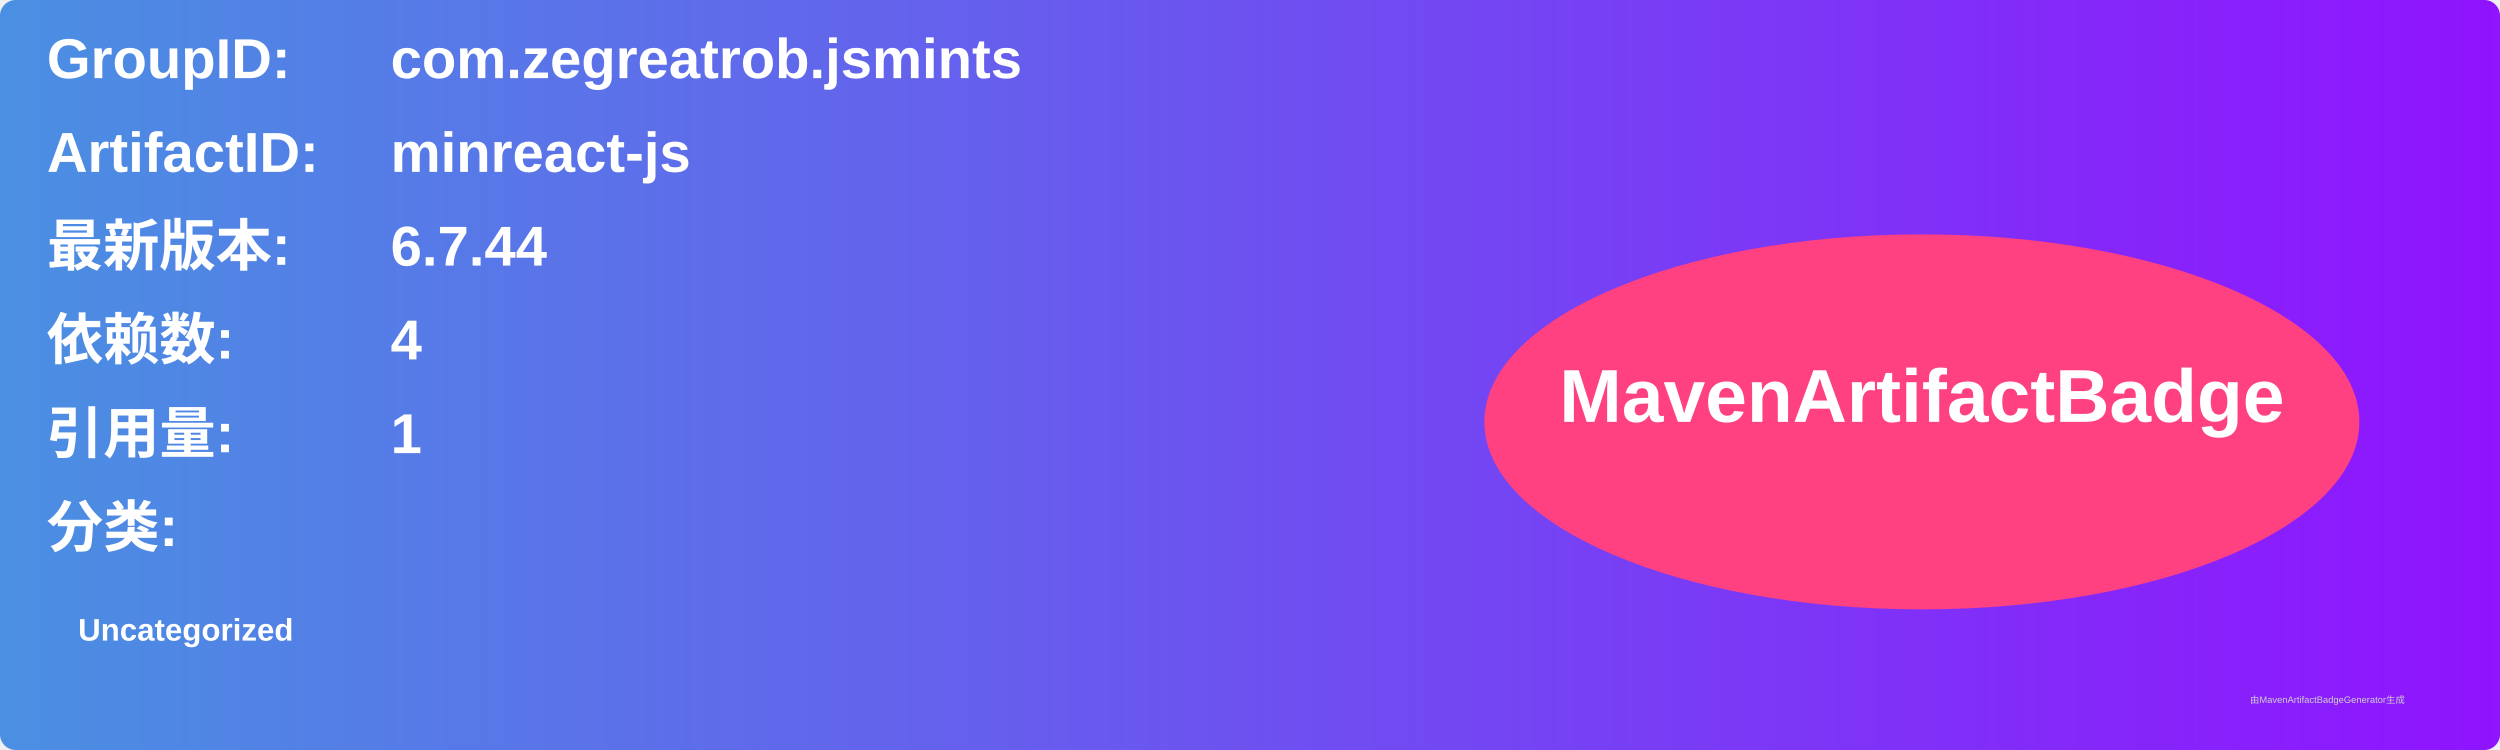
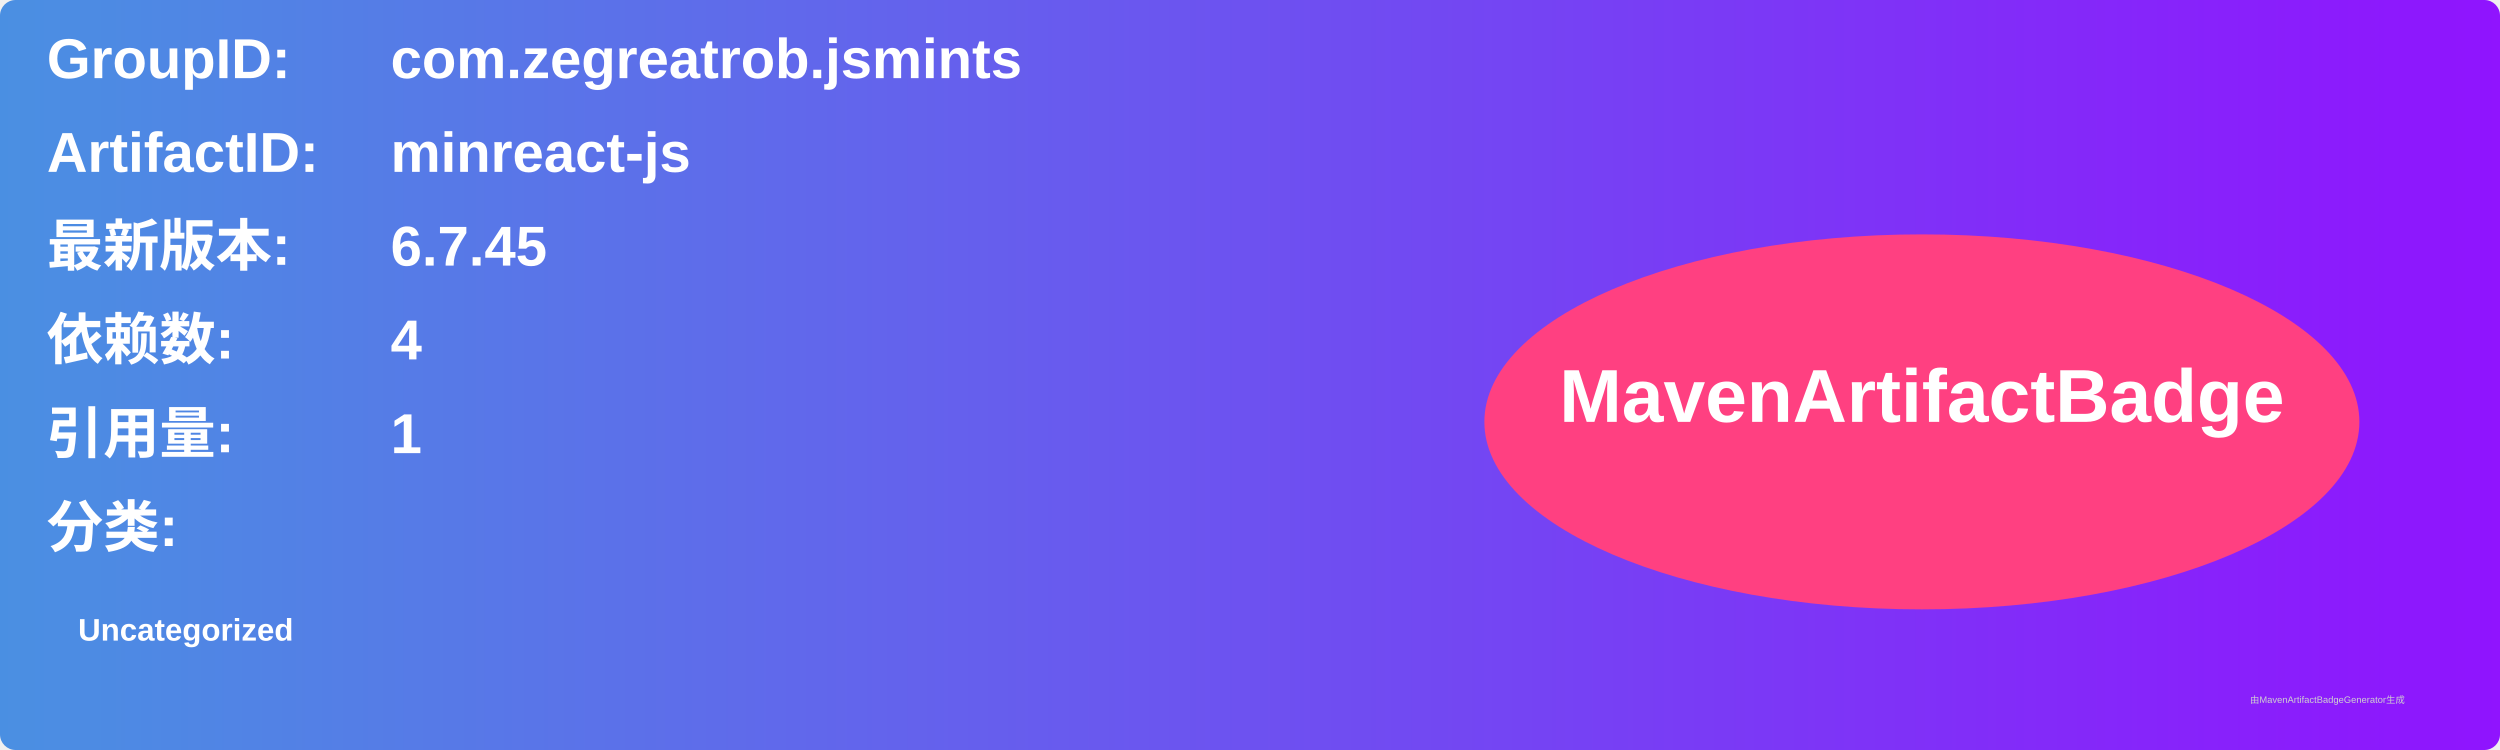
<svg xmlns="http://www.w3.org/2000/svg" width="800" height="240" viewBox="0 0 800 240">
  <linearGradient id="grad" x1="0%" y1="0%" x2="100%" y2="0%">
    <stop offset="0%" stop-color="#4a90e2" />
    <stop offset="100%" stop-color="#9013fe" />
  </linearGradient>
  <rect width="100%" height="100%" rx="5" ry="5" fill="url(#grad)" />
  <g transform="translate(15, 15)">
    <text x="0" y="10" font-family="Arial" font-size="18" fill="white" font-weight="bold" width="260">GroupID:</text>
    <text x="110" y="10" font-family="Arial" font-size="18" fill="white" font-weight="bold" width="460">com.zegreatrob.jsmints</text>
    <text x="0" y="40" font-family="Arial" font-size="18" fill="white" font-weight="bold" width="260">ArtifactID:</text>
    <text x="110" y="40" font-family="Arial" font-size="18" fill="white" font-weight="bold" width="460">minreact-js</text>
    <text x="0" y="70" font-family="Arial" font-size="18" fill="white" font-weight="bold">最新版本:</text>
    <text x="110" y="70" font-family="Arial" font-size="18" fill="white" font-weight="bold">
-       <tspan font-weight="bold">6.7.44</tspan>
+       <tspan font-weight="bold">6.7.45</tspan>
    </text>
    <text x="0" y="100" font-family="Arial" font-size="18" fill="white" font-weight="bold">依赖数: </text>
    <text x="110" y="100" font-family="Arial" font-size="18" fill="white">
      <tspan font-weight="bold">4</tspan>
    </text>
    <text x="0" y="130" font-family="Arial" font-size="18" fill="white" font-weight="bold">引用量: </text>
    <text x="110" y="130" font-family="Arial" font-size="18" fill="white">
      <tspan font-weight="bold">1</tspan>
    </text>
    <text x="0" y="160" font-family="Arial" font-size="18" fill="white" font-weight="bold">分类:</text>
    <text x="10" y="190" font-family="Arial" font-size="10" fill="white">
      <tspan font-weight="bold">Uncategorized</tspan>
    </text>
    <ellipse cx="600" cy="120" rx="140" ry="60" fill="#ff4081" />
    <text x="600" y="120" text-anchor="middle" font-family="Arial" font-size="24" fill="white" font-weight="bold">MavenArtifactBadge</text>
  </g>
  <text x="720" y="225" font-family="Arial" font-size="3" fill="#d0d0d0">由MavenArtifactBadgeGenerator生成</text>
</svg>
